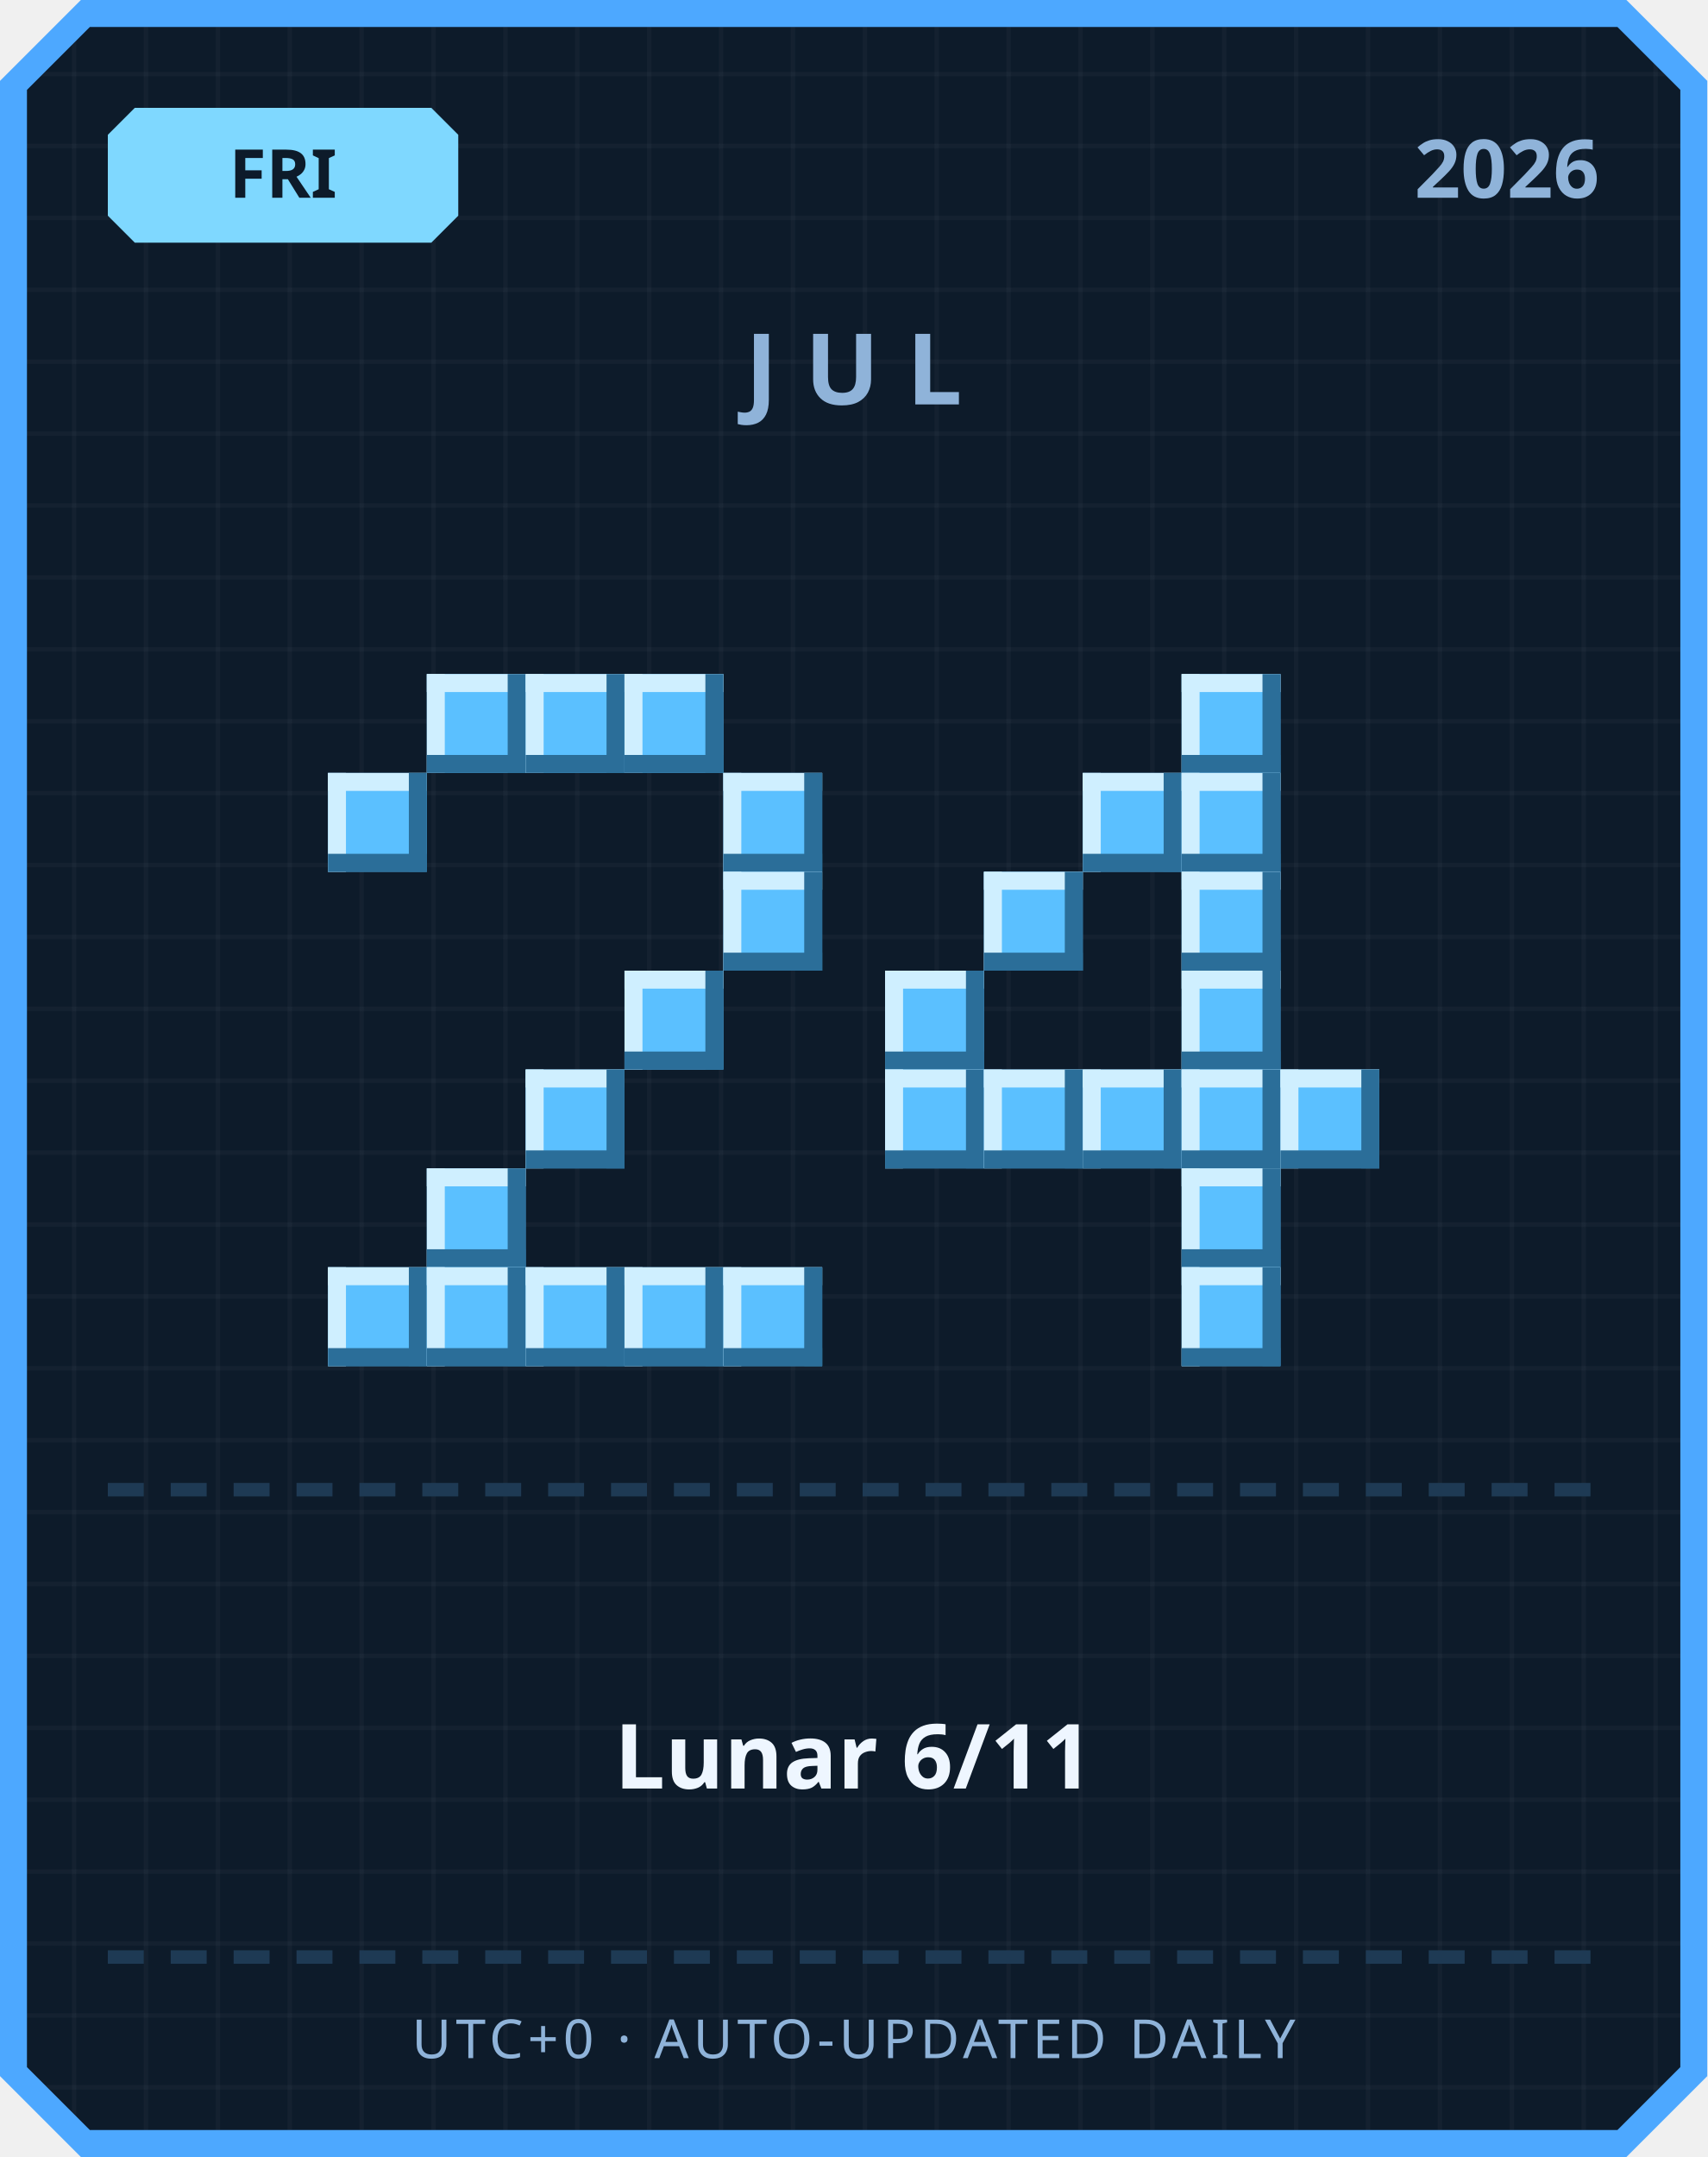
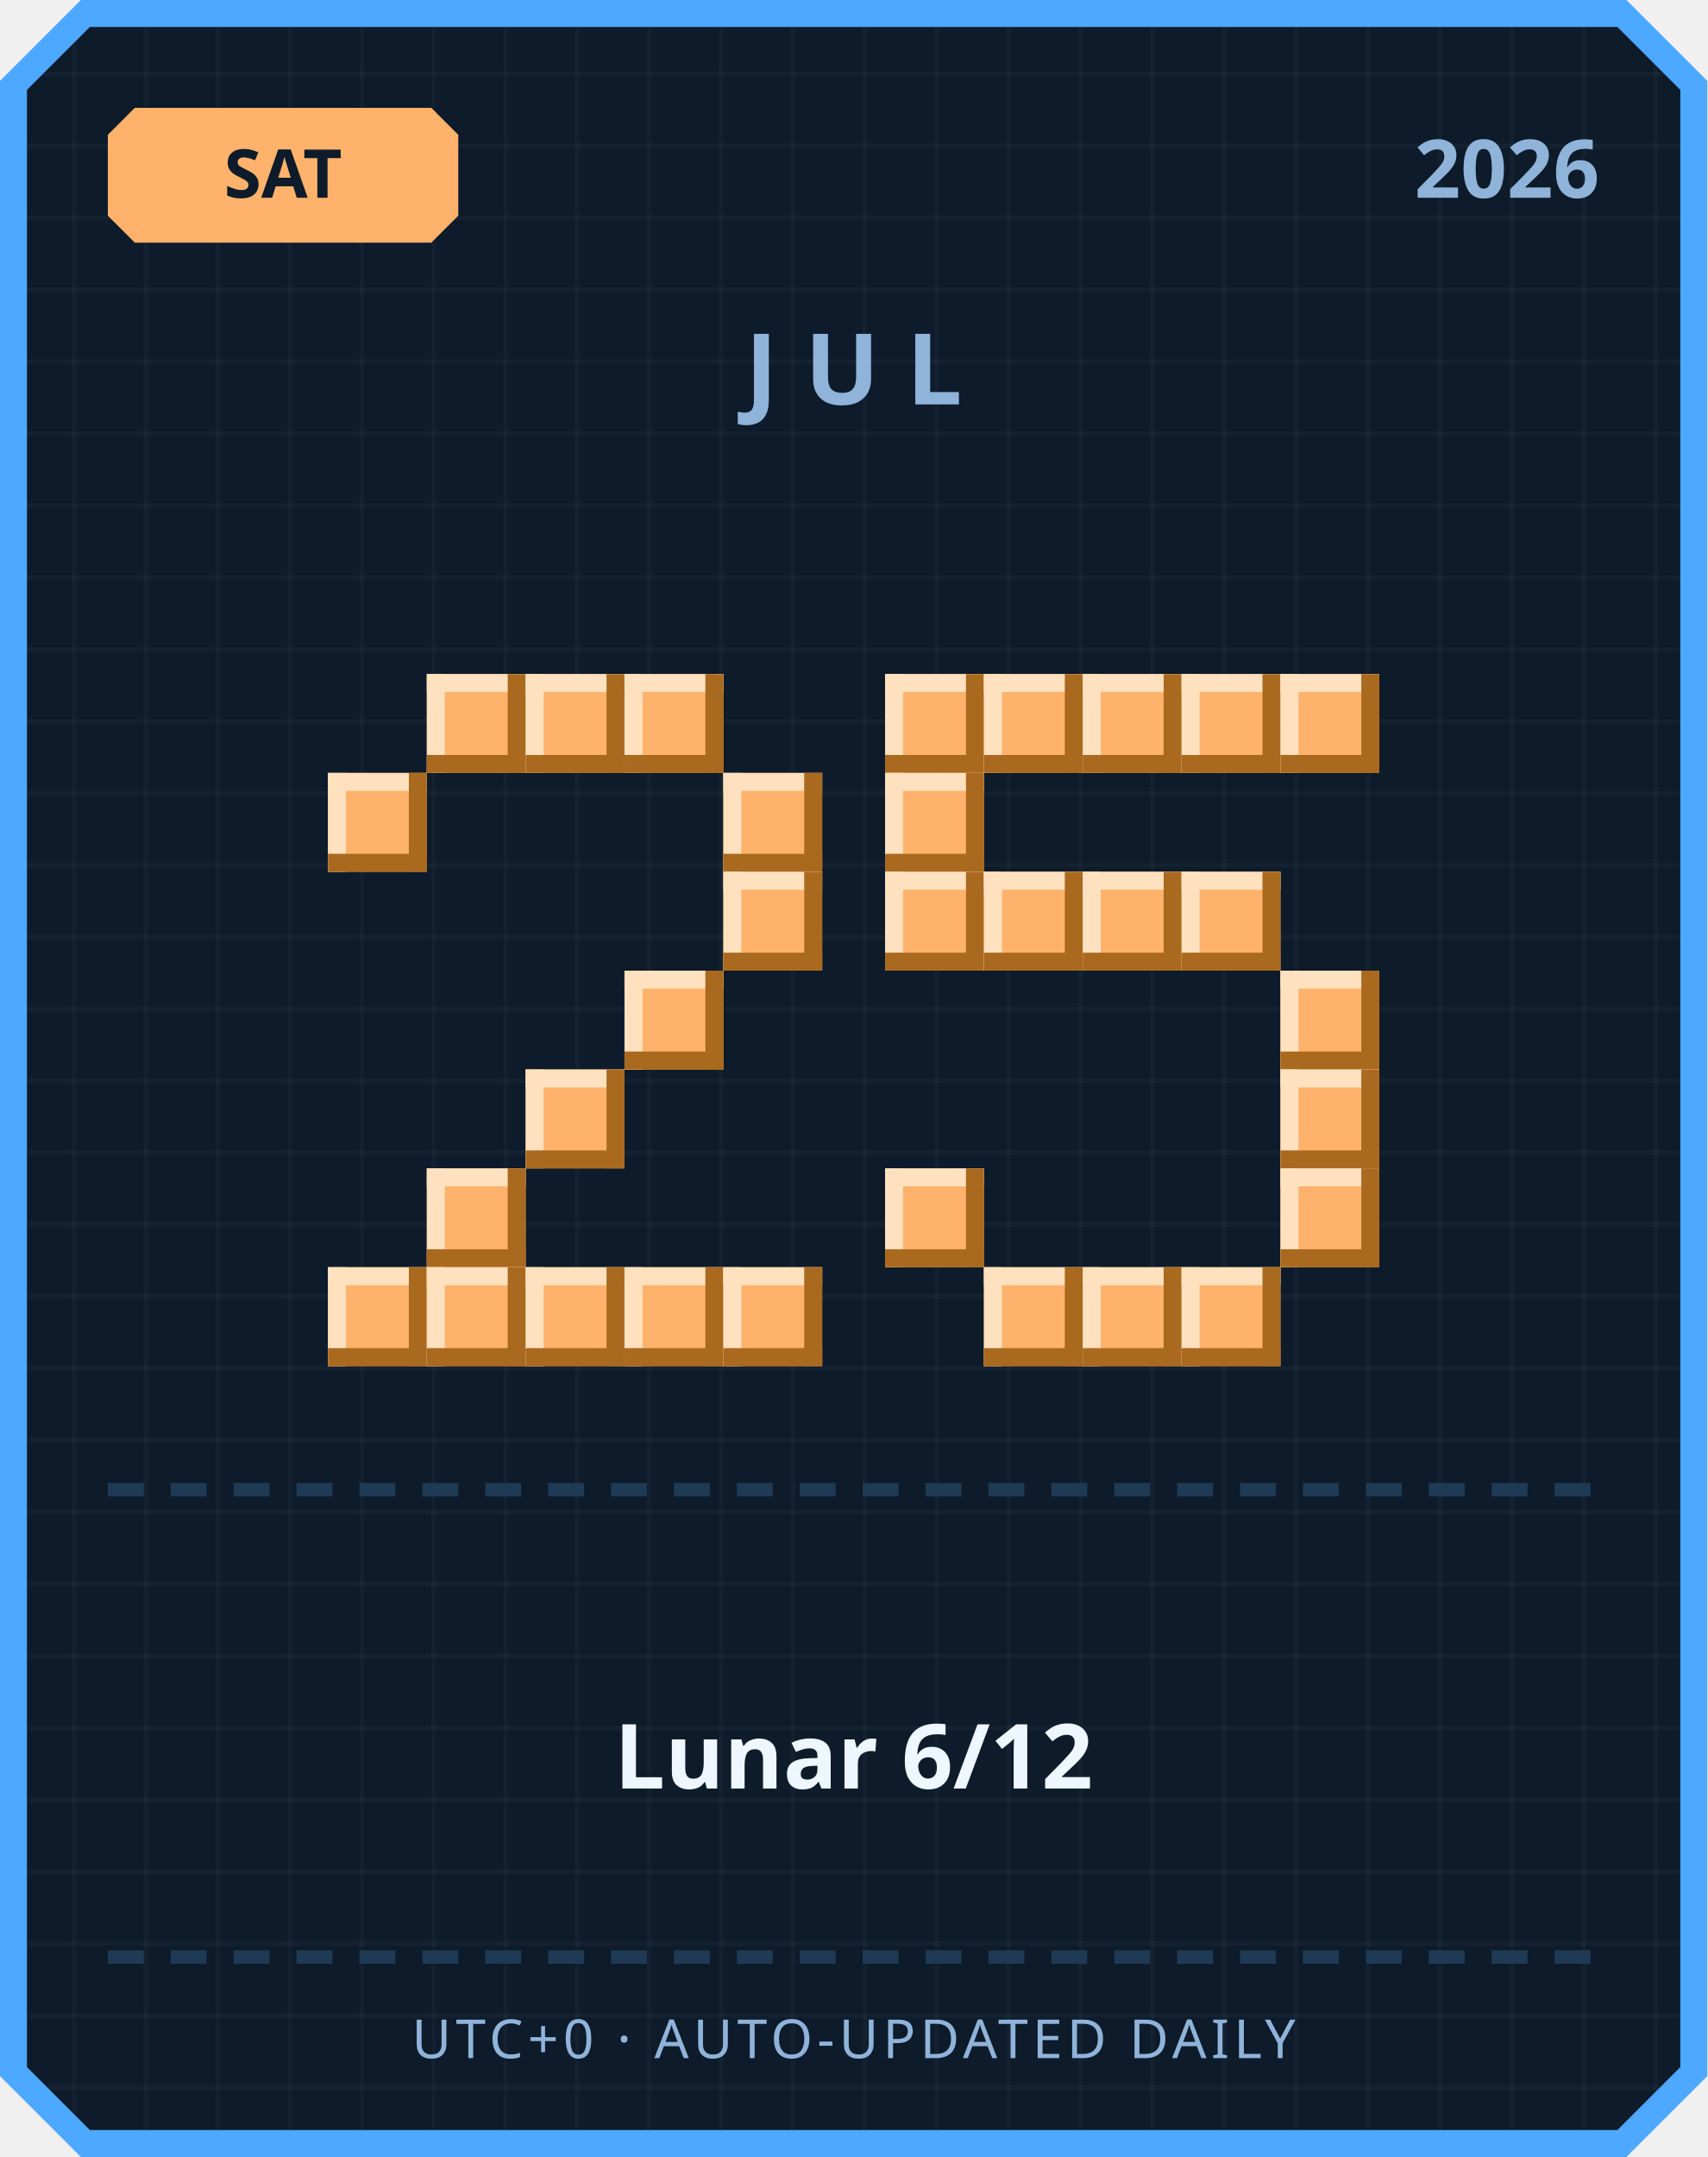
<svg xmlns="http://www.w3.org/2000/svg" width="380" height="480" viewBox="0 0 380 480">
  <defs>
    <pattern id="grid" width="16" height="16" patternUnits="userSpaceOnUse">
      <rect width="16" height="16" fill="#0d1b2a" />
      <rect width="1" height="16" fill="#ffffff" opacity="0.03" />
      <rect width="16" height="1" fill="#ffffff" opacity="0.03" />
    </pattern>
  </defs>
  <path d="M 18,0 L 362,0 L 380,18 L 380,462 L 362,480 L 18,480 L 0,462 L 0,18 Z" fill="#4da8ff" />
  <path d="M 20,6 L 360,6 L 374,20 L 374,460 L 360,474 L 20,474 L 6,460 L 6,20 Z" fill="url(#grid)" />
-   <path d="M 30,24 L 96,24 L 102,30 L 102,48 L 96,54 L 30,54 L 24,48 L 24,30 Z" fill="#7fd8ff" />
-   <text x="63" y="44" text-anchor="middle" font-family="'Segoe UI', sans-serif" font-size="15" font-weight="700" fill="#0d1b2a">FRI</text>
+   <path d="M 30,24 L 96,24 L 102,30 L 102,48 L 96,54 L 30,54 L 24,48 L 24,30 Z" fill="#ffb26b" />
+   <text x="63" y="44" text-anchor="middle" font-family="'Segoe UI', sans-serif" font-size="15" font-weight="700" fill="#0d1b2a">SAT</text>
  <text x="356" y="44" text-anchor="end" font-family="'Segoe UI', sans-serif" font-size="18" font-weight="700" fill="#8fb3d9">2026</text>
  <text x="190" y="90" text-anchor="middle" font-family="'Segoe UI', sans-serif" font-size="22" font-weight="700" letter-spacing="6" fill="#8fb3d9">JUL</text>
-   <rect x="95" y="150" width="22" height="22" fill="#5bc0ff" />
-   <rect x="95" y="150" width="22" height="4" fill="#cfefff" />
-   <rect x="95" y="150" width="4" height="22" fill="#cfefff" />
-   <rect x="95" y="168" width="22" height="4" fill="#2b6e99" />
-   <rect x="113" y="150" width="4" height="22" fill="#2b6e99" />
-   <rect x="117" y="150" width="22" height="22" fill="#5bc0ff" />
-   <rect x="117" y="150" width="22" height="4" fill="#cfefff" />
-   <rect x="117" y="150" width="4" height="22" fill="#cfefff" />
-   <rect x="117" y="168" width="22" height="4" fill="#2b6e99" />
-   <rect x="135" y="150" width="4" height="22" fill="#2b6e99" />
-   <rect x="139" y="150" width="22" height="22" fill="#5bc0ff" />
-   <rect x="139" y="150" width="22" height="4" fill="#cfefff" />
-   <rect x="139" y="150" width="4" height="22" fill="#cfefff" />
-   <rect x="139" y="168" width="22" height="4" fill="#2b6e99" />
-   <rect x="157" y="150" width="4" height="22" fill="#2b6e99" />
-   <rect x="73" y="172" width="22" height="22" fill="#5bc0ff" />
-   <rect x="73" y="172" width="22" height="4" fill="#cfefff" />
-   <rect x="73" y="172" width="4" height="22" fill="#cfefff" />
-   <rect x="73" y="190" width="22" height="4" fill="#2b6e99" />
-   <rect x="91" y="172" width="4" height="22" fill="#2b6e99" />
-   <rect x="161" y="172" width="22" height="22" fill="#5bc0ff" />
-   <rect x="161" y="172" width="22" height="4" fill="#cfefff" />
-   <rect x="161" y="172" width="4" height="22" fill="#cfefff" />
-   <rect x="161" y="190" width="22" height="4" fill="#2b6e99" />
-   <rect x="179" y="172" width="4" height="22" fill="#2b6e99" />
-   <rect x="161" y="194" width="22" height="22" fill="#5bc0ff" />
-   <rect x="161" y="194" width="22" height="4" fill="#cfefff" />
-   <rect x="161" y="194" width="4" height="22" fill="#cfefff" />
-   <rect x="161" y="212" width="22" height="4" fill="#2b6e99" />
-   <rect x="179" y="194" width="4" height="22" fill="#2b6e99" />
-   <rect x="139" y="216" width="22" height="22" fill="#5bc0ff" />
-   <rect x="139" y="216" width="22" height="4" fill="#cfefff" />
-   <rect x="139" y="216" width="4" height="22" fill="#cfefff" />
-   <rect x="139" y="234" width="22" height="4" fill="#2b6e99" />
-   <rect x="157" y="216" width="4" height="22" fill="#2b6e99" />
-   <rect x="117" y="238" width="22" height="22" fill="#5bc0ff" />
-   <rect x="117" y="238" width="22" height="4" fill="#cfefff" />
-   <rect x="117" y="238" width="4" height="22" fill="#cfefff" />
-   <rect x="117" y="256" width="22" height="4" fill="#2b6e99" />
-   <rect x="135" y="238" width="4" height="22" fill="#2b6e99" />
-   <rect x="95" y="260" width="22" height="22" fill="#5bc0ff" />
-   <rect x="95" y="260" width="22" height="4" fill="#cfefff" />
-   <rect x="95" y="260" width="4" height="22" fill="#cfefff" />
-   <rect x="95" y="278" width="22" height="4" fill="#2b6e99" />
-   <rect x="113" y="260" width="4" height="22" fill="#2b6e99" />
-   <rect x="73" y="282" width="22" height="22" fill="#5bc0ff" />
-   <rect x="73" y="282" width="22" height="4" fill="#cfefff" />
-   <rect x="73" y="282" width="4" height="22" fill="#cfefff" />
-   <rect x="73" y="300" width="22" height="4" fill="#2b6e99" />
-   <rect x="91" y="282" width="4" height="22" fill="#2b6e99" />
-   <rect x="95" y="282" width="22" height="22" fill="#5bc0ff" />
-   <rect x="95" y="282" width="22" height="4" fill="#cfefff" />
-   <rect x="95" y="282" width="4" height="22" fill="#cfefff" />
-   <rect x="95" y="300" width="22" height="4" fill="#2b6e99" />
-   <rect x="113" y="282" width="4" height="22" fill="#2b6e99" />
-   <rect x="117" y="282" width="22" height="22" fill="#5bc0ff" />
-   <rect x="117" y="282" width="22" height="4" fill="#cfefff" />
-   <rect x="117" y="282" width="4" height="22" fill="#cfefff" />
-   <rect x="117" y="300" width="22" height="4" fill="#2b6e99" />
-   <rect x="135" y="282" width="4" height="22" fill="#2b6e99" />
-   <rect x="139" y="282" width="22" height="22" fill="#5bc0ff" />
-   <rect x="139" y="282" width="22" height="4" fill="#cfefff" />
-   <rect x="139" y="282" width="4" height="22" fill="#cfefff" />
-   <rect x="139" y="300" width="22" height="4" fill="#2b6e99" />
-   <rect x="157" y="282" width="4" height="22" fill="#2b6e99" />
-   <rect x="161" y="282" width="22" height="22" fill="#5bc0ff" />
-   <rect x="161" y="282" width="22" height="4" fill="#cfefff" />
-   <rect x="161" y="282" width="4" height="22" fill="#cfefff" />
-   <rect x="161" y="300" width="22" height="4" fill="#2b6e99" />
-   <rect x="179" y="282" width="4" height="22" fill="#2b6e99" />
-   <rect x="263" y="150" width="22" height="22" fill="#5bc0ff" />
-   <rect x="263" y="150" width="22" height="4" fill="#cfefff" />
-   <rect x="263" y="150" width="4" height="22" fill="#cfefff" />
-   <rect x="263" y="168" width="22" height="4" fill="#2b6e99" />
-   <rect x="281" y="150" width="4" height="22" fill="#2b6e99" />
-   <rect x="241" y="172" width="22" height="22" fill="#5bc0ff" />
-   <rect x="241" y="172" width="22" height="4" fill="#cfefff" />
-   <rect x="241" y="172" width="4" height="22" fill="#cfefff" />
-   <rect x="241" y="190" width="22" height="4" fill="#2b6e99" />
-   <rect x="259" y="172" width="4" height="22" fill="#2b6e99" />
-   <rect x="263" y="172" width="22" height="22" fill="#5bc0ff" />
-   <rect x="263" y="172" width="22" height="4" fill="#cfefff" />
-   <rect x="263" y="172" width="4" height="22" fill="#cfefff" />
-   <rect x="263" y="190" width="22" height="4" fill="#2b6e99" />
-   <rect x="281" y="172" width="4" height="22" fill="#2b6e99" />
-   <rect x="219" y="194" width="22" height="22" fill="#5bc0ff" />
-   <rect x="219" y="194" width="22" height="4" fill="#cfefff" />
-   <rect x="219" y="194" width="4" height="22" fill="#cfefff" />
-   <rect x="219" y="212" width="22" height="4" fill="#2b6e99" />
-   <rect x="237" y="194" width="4" height="22" fill="#2b6e99" />
-   <rect x="263" y="194" width="22" height="22" fill="#5bc0ff" />
-   <rect x="263" y="194" width="22" height="4" fill="#cfefff" />
-   <rect x="263" y="194" width="4" height="22" fill="#cfefff" />
-   <rect x="263" y="212" width="22" height="4" fill="#2b6e99" />
-   <rect x="281" y="194" width="4" height="22" fill="#2b6e99" />
-   <rect x="197" y="216" width="22" height="22" fill="#5bc0ff" />
-   <rect x="197" y="216" width="22" height="4" fill="#cfefff" />
-   <rect x="197" y="216" width="4" height="22" fill="#cfefff" />
-   <rect x="197" y="234" width="22" height="4" fill="#2b6e99" />
-   <rect x="215" y="216" width="4" height="22" fill="#2b6e99" />
-   <rect x="263" y="216" width="22" height="22" fill="#5bc0ff" />
-   <rect x="263" y="216" width="22" height="4" fill="#cfefff" />
-   <rect x="263" y="216" width="4" height="22" fill="#cfefff" />
-   <rect x="263" y="234" width="22" height="4" fill="#2b6e99" />
-   <rect x="281" y="216" width="4" height="22" fill="#2b6e99" />
-   <rect x="197" y="238" width="22" height="22" fill="#5bc0ff" />
-   <rect x="197" y="238" width="22" height="4" fill="#cfefff" />
-   <rect x="197" y="238" width="4" height="22" fill="#cfefff" />
-   <rect x="197" y="256" width="22" height="4" fill="#2b6e99" />
-   <rect x="215" y="238" width="4" height="22" fill="#2b6e99" />
-   <rect x="219" y="238" width="22" height="22" fill="#5bc0ff" />
-   <rect x="219" y="238" width="22" height="4" fill="#cfefff" />
-   <rect x="219" y="238" width="4" height="22" fill="#cfefff" />
-   <rect x="219" y="256" width="22" height="4" fill="#2b6e99" />
-   <rect x="237" y="238" width="4" height="22" fill="#2b6e99" />
-   <rect x="241" y="238" width="22" height="22" fill="#5bc0ff" />
-   <rect x="241" y="238" width="22" height="4" fill="#cfefff" />
-   <rect x="241" y="238" width="4" height="22" fill="#cfefff" />
-   <rect x="241" y="256" width="22" height="4" fill="#2b6e99" />
-   <rect x="259" y="238" width="4" height="22" fill="#2b6e99" />
-   <rect x="263" y="238" width="22" height="22" fill="#5bc0ff" />
-   <rect x="263" y="238" width="22" height="4" fill="#cfefff" />
-   <rect x="263" y="238" width="4" height="22" fill="#cfefff" />
-   <rect x="263" y="256" width="22" height="4" fill="#2b6e99" />
-   <rect x="281" y="238" width="4" height="22" fill="#2b6e99" />
-   <rect x="285" y="238" width="22" height="22" fill="#5bc0ff" />
-   <rect x="285" y="238" width="22" height="4" fill="#cfefff" />
-   <rect x="285" y="238" width="4" height="22" fill="#cfefff" />
-   <rect x="285" y="256" width="22" height="4" fill="#2b6e99" />
-   <rect x="303" y="238" width="4" height="22" fill="#2b6e99" />
-   <rect x="263" y="260" width="22" height="22" fill="#5bc0ff" />
-   <rect x="263" y="260" width="22" height="4" fill="#cfefff" />
-   <rect x="263" y="260" width="4" height="22" fill="#cfefff" />
-   <rect x="263" y="278" width="22" height="4" fill="#2b6e99" />
-   <rect x="281" y="260" width="4" height="22" fill="#2b6e99" />
-   <rect x="263" y="282" width="22" height="22" fill="#5bc0ff" />
-   <rect x="263" y="282" width="22" height="4" fill="#cfefff" />
-   <rect x="263" y="282" width="4" height="22" fill="#cfefff" />
-   <rect x="263" y="300" width="22" height="4" fill="#2b6e99" />
-   <rect x="281" y="282" width="4" height="22" fill="#2b6e99" />
+   <rect x="95" y="150" width="22" height="22" fill="#ffb26b" />
+   <rect x="95" y="150" width="22" height="4" fill="#ffe1bf" />
+   <rect x="95" y="150" width="4" height="22" fill="#ffe1bf" />
+   <rect x="95" y="168" width="22" height="4" fill="#a9691f" />
+   <rect x="113" y="150" width="4" height="22" fill="#a9691f" />
+   <rect x="117" y="150" width="22" height="22" fill="#ffb26b" />
+   <rect x="117" y="150" width="22" height="4" fill="#ffe1bf" />
+   <rect x="117" y="150" width="4" height="22" fill="#ffe1bf" />
+   <rect x="117" y="168" width="22" height="4" fill="#a9691f" />
+   <rect x="135" y="150" width="4" height="22" fill="#a9691f" />
+   <rect x="139" y="150" width="22" height="22" fill="#ffb26b" />
+   <rect x="139" y="150" width="22" height="4" fill="#ffe1bf" />
+   <rect x="139" y="150" width="4" height="22" fill="#ffe1bf" />
+   <rect x="139" y="168" width="22" height="4" fill="#a9691f" />
+   <rect x="157" y="150" width="4" height="22" fill="#a9691f" />
+   <rect x="73" y="172" width="22" height="22" fill="#ffb26b" />
+   <rect x="73" y="172" width="22" height="4" fill="#ffe1bf" />
+   <rect x="73" y="172" width="4" height="22" fill="#ffe1bf" />
+   <rect x="73" y="190" width="22" height="4" fill="#a9691f" />
+   <rect x="91" y="172" width="4" height="22" fill="#a9691f" />
+   <rect x="161" y="172" width="22" height="22" fill="#ffb26b" />
+   <rect x="161" y="172" width="22" height="4" fill="#ffe1bf" />
+   <rect x="161" y="172" width="4" height="22" fill="#ffe1bf" />
+   <rect x="161" y="190" width="22" height="4" fill="#a9691f" />
+   <rect x="179" y="172" width="4" height="22" fill="#a9691f" />
+   <rect x="161" y="194" width="22" height="22" fill="#ffb26b" />
+   <rect x="161" y="194" width="22" height="4" fill="#ffe1bf" />
+   <rect x="161" y="194" width="4" height="22" fill="#ffe1bf" />
+   <rect x="161" y="212" width="22" height="4" fill="#a9691f" />
+   <rect x="179" y="194" width="4" height="22" fill="#a9691f" />
+   <rect x="139" y="216" width="22" height="22" fill="#ffb26b" />
+   <rect x="139" y="216" width="22" height="4" fill="#ffe1bf" />
+   <rect x="139" y="216" width="4" height="22" fill="#ffe1bf" />
+   <rect x="139" y="234" width="22" height="4" fill="#a9691f" />
+   <rect x="157" y="216" width="4" height="22" fill="#a9691f" />
+   <rect x="117" y="238" width="22" height="22" fill="#ffb26b" />
+   <rect x="117" y="238" width="22" height="4" fill="#ffe1bf" />
+   <rect x="117" y="238" width="4" height="22" fill="#ffe1bf" />
+   <rect x="117" y="256" width="22" height="4" fill="#a9691f" />
+   <rect x="135" y="238" width="4" height="22" fill="#a9691f" />
+   <rect x="95" y="260" width="22" height="22" fill="#ffb26b" />
+   <rect x="95" y="260" width="22" height="4" fill="#ffe1bf" />
+   <rect x="95" y="260" width="4" height="22" fill="#ffe1bf" />
+   <rect x="95" y="278" width="22" height="4" fill="#a9691f" />
+   <rect x="113" y="260" width="4" height="22" fill="#a9691f" />
+   <rect x="73" y="282" width="22" height="22" fill="#ffb26b" />
+   <rect x="73" y="282" width="22" height="4" fill="#ffe1bf" />
+   <rect x="73" y="282" width="4" height="22" fill="#ffe1bf" />
+   <rect x="73" y="300" width="22" height="4" fill="#a9691f" />
+   <rect x="91" y="282" width="4" height="22" fill="#a9691f" />
+   <rect x="95" y="282" width="22" height="22" fill="#ffb26b" />
+   <rect x="95" y="282" width="22" height="4" fill="#ffe1bf" />
+   <rect x="95" y="282" width="4" height="22" fill="#ffe1bf" />
+   <rect x="95" y="300" width="22" height="4" fill="#a9691f" />
+   <rect x="113" y="282" width="4" height="22" fill="#a9691f" />
+   <rect x="117" y="282" width="22" height="22" fill="#ffb26b" />
+   <rect x="117" y="282" width="22" height="4" fill="#ffe1bf" />
+   <rect x="117" y="282" width="4" height="22" fill="#ffe1bf" />
+   <rect x="117" y="300" width="22" height="4" fill="#a9691f" />
+   <rect x="135" y="282" width="4" height="22" fill="#a9691f" />
+   <rect x="139" y="282" width="22" height="22" fill="#ffb26b" />
+   <rect x="139" y="282" width="22" height="4" fill="#ffe1bf" />
+   <rect x="139" y="282" width="4" height="22" fill="#ffe1bf" />
+   <rect x="139" y="300" width="22" height="4" fill="#a9691f" />
+   <rect x="157" y="282" width="4" height="22" fill="#a9691f" />
+   <rect x="161" y="282" width="22" height="22" fill="#ffb26b" />
+   <rect x="161" y="282" width="22" height="4" fill="#ffe1bf" />
+   <rect x="161" y="282" width="4" height="22" fill="#ffe1bf" />
+   <rect x="161" y="300" width="22" height="4" fill="#a9691f" />
+   <rect x="179" y="282" width="4" height="22" fill="#a9691f" />
+   <rect x="197" y="150" width="22" height="22" fill="#ffb26b" />
+   <rect x="197" y="150" width="22" height="4" fill="#ffe1bf" />
+   <rect x="197" y="150" width="4" height="22" fill="#ffe1bf" />
+   <rect x="197" y="168" width="22" height="4" fill="#a9691f" />
+   <rect x="215" y="150" width="4" height="22" fill="#a9691f" />
+   <rect x="219" y="150" width="22" height="22" fill="#ffb26b" />
+   <rect x="219" y="150" width="22" height="4" fill="#ffe1bf" />
+   <rect x="219" y="150" width="4" height="22" fill="#ffe1bf" />
+   <rect x="219" y="168" width="22" height="4" fill="#a9691f" />
+   <rect x="237" y="150" width="4" height="22" fill="#a9691f" />
+   <rect x="241" y="150" width="22" height="22" fill="#ffb26b" />
+   <rect x="241" y="150" width="22" height="4" fill="#ffe1bf" />
+   <rect x="241" y="150" width="4" height="22" fill="#ffe1bf" />
+   <rect x="241" y="168" width="22" height="4" fill="#a9691f" />
+   <rect x="259" y="150" width="4" height="22" fill="#a9691f" />
+   <rect x="263" y="150" width="22" height="22" fill="#ffb26b" />
+   <rect x="263" y="150" width="22" height="4" fill="#ffe1bf" />
+   <rect x="263" y="150" width="4" height="22" fill="#ffe1bf" />
+   <rect x="263" y="168" width="22" height="4" fill="#a9691f" />
+   <rect x="281" y="150" width="4" height="22" fill="#a9691f" />
+   <rect x="285" y="150" width="22" height="22" fill="#ffb26b" />
+   <rect x="285" y="150" width="22" height="4" fill="#ffe1bf" />
+   <rect x="285" y="150" width="4" height="22" fill="#ffe1bf" />
+   <rect x="285" y="168" width="22" height="4" fill="#a9691f" />
+   <rect x="303" y="150" width="4" height="22" fill="#a9691f" />
+   <rect x="197" y="172" width="22" height="22" fill="#ffb26b" />
+   <rect x="197" y="172" width="22" height="4" fill="#ffe1bf" />
+   <rect x="197" y="172" width="4" height="22" fill="#ffe1bf" />
+   <rect x="197" y="190" width="22" height="4" fill="#a9691f" />
+   <rect x="215" y="172" width="4" height="22" fill="#a9691f" />
+   <rect x="197" y="194" width="22" height="22" fill="#ffb26b" />
+   <rect x="197" y="194" width="22" height="4" fill="#ffe1bf" />
+   <rect x="197" y="194" width="4" height="22" fill="#ffe1bf" />
+   <rect x="197" y="212" width="22" height="4" fill="#a9691f" />
+   <rect x="215" y="194" width="4" height="22" fill="#a9691f" />
+   <rect x="219" y="194" width="22" height="22" fill="#ffb26b" />
+   <rect x="219" y="194" width="22" height="4" fill="#ffe1bf" />
+   <rect x="219" y="194" width="4" height="22" fill="#ffe1bf" />
+   <rect x="219" y="212" width="22" height="4" fill="#a9691f" />
+   <rect x="237" y="194" width="4" height="22" fill="#a9691f" />
+   <rect x="241" y="194" width="22" height="22" fill="#ffb26b" />
+   <rect x="241" y="194" width="22" height="4" fill="#ffe1bf" />
+   <rect x="241" y="194" width="4" height="22" fill="#ffe1bf" />
+   <rect x="241" y="212" width="22" height="4" fill="#a9691f" />
+   <rect x="259" y="194" width="4" height="22" fill="#a9691f" />
+   <rect x="263" y="194" width="22" height="22" fill="#ffb26b" />
+   <rect x="263" y="194" width="22" height="4" fill="#ffe1bf" />
+   <rect x="263" y="194" width="4" height="22" fill="#ffe1bf" />
+   <rect x="263" y="212" width="22" height="4" fill="#a9691f" />
+   <rect x="281" y="194" width="4" height="22" fill="#a9691f" />
+   <rect x="285" y="216" width="22" height="22" fill="#ffb26b" />
+   <rect x="285" y="216" width="22" height="4" fill="#ffe1bf" />
+   <rect x="285" y="216" width="4" height="22" fill="#ffe1bf" />
+   <rect x="285" y="234" width="22" height="4" fill="#a9691f" />
+   <rect x="303" y="216" width="4" height="22" fill="#a9691f" />
+   <rect x="285" y="238" width="22" height="22" fill="#ffb26b" />
+   <rect x="285" y="238" width="22" height="4" fill="#ffe1bf" />
+   <rect x="285" y="238" width="4" height="22" fill="#ffe1bf" />
+   <rect x="285" y="256" width="22" height="4" fill="#a9691f" />
+   <rect x="303" y="238" width="4" height="22" fill="#a9691f" />
+   <rect x="197" y="260" width="22" height="22" fill="#ffb26b" />
+   <rect x="197" y="260" width="22" height="4" fill="#ffe1bf" />
+   <rect x="197" y="260" width="4" height="22" fill="#ffe1bf" />
+   <rect x="197" y="278" width="22" height="4" fill="#a9691f" />
+   <rect x="215" y="260" width="4" height="22" fill="#a9691f" />
+   <rect x="285" y="260" width="22" height="22" fill="#ffb26b" />
+   <rect x="285" y="260" width="22" height="4" fill="#ffe1bf" />
+   <rect x="285" y="260" width="4" height="22" fill="#ffe1bf" />
+   <rect x="285" y="278" width="22" height="4" fill="#a9691f" />
+   <rect x="303" y="260" width="4" height="22" fill="#a9691f" />
+   <rect x="219" y="282" width="22" height="22" fill="#ffb26b" />
+   <rect x="219" y="282" width="22" height="4" fill="#ffe1bf" />
+   <rect x="219" y="282" width="4" height="22" fill="#ffe1bf" />
+   <rect x="219" y="300" width="22" height="4" fill="#a9691f" />
+   <rect x="237" y="282" width="4" height="22" fill="#a9691f" />
+   <rect x="241" y="282" width="22" height="22" fill="#ffb26b" />
+   <rect x="241" y="282" width="22" height="4" fill="#ffe1bf" />
+   <rect x="241" y="282" width="4" height="22" fill="#ffe1bf" />
+   <rect x="241" y="300" width="22" height="4" fill="#a9691f" />
+   <rect x="259" y="282" width="4" height="22" fill="#a9691f" />
+   <rect x="263" y="282" width="22" height="22" fill="#ffb26b" />
+   <rect x="263" y="282" width="22" height="4" fill="#ffe1bf" />
+   <rect x="263" y="282" width="4" height="22" fill="#ffe1bf" />
+   <rect x="263" y="300" width="22" height="4" fill="#a9691f" />
+   <rect x="281" y="282" width="4" height="22" fill="#a9691f" />
  <rect x="24" y="330" width="8" height="3" fill="#1e3a54" />
  <rect x="38" y="330" width="8" height="3" fill="#1e3a54" />
  <rect x="52" y="330" width="8" height="3" fill="#1e3a54" />
  <rect x="66" y="330" width="8" height="3" fill="#1e3a54" />
  <rect x="80" y="330" width="8" height="3" fill="#1e3a54" />
  <rect x="94" y="330" width="8" height="3" fill="#1e3a54" />
  <rect x="108" y="330" width="8" height="3" fill="#1e3a54" />
  <rect x="122" y="330" width="8" height="3" fill="#1e3a54" />
  <rect x="136" y="330" width="8" height="3" fill="#1e3a54" />
  <rect x="150" y="330" width="8" height="3" fill="#1e3a54" />
  <rect x="164" y="330" width="8" height="3" fill="#1e3a54" />
  <rect x="178" y="330" width="8" height="3" fill="#1e3a54" />
  <rect x="192" y="330" width="8" height="3" fill="#1e3a54" />
  <rect x="206" y="330" width="8" height="3" fill="#1e3a54" />
  <rect x="220" y="330" width="8" height="3" fill="#1e3a54" />
  <rect x="234" y="330" width="8" height="3" fill="#1e3a54" />
  <rect x="248" y="330" width="8" height="3" fill="#1e3a54" />
  <rect x="262" y="330" width="8" height="3" fill="#1e3a54" />
  <rect x="276" y="330" width="8" height="3" fill="#1e3a54" />
  <rect x="290" y="330" width="8" height="3" fill="#1e3a54" />
  <rect x="304" y="330" width="8" height="3" fill="#1e3a54" />
  <rect x="318" y="330" width="8" height="3" fill="#1e3a54" />
  <rect x="332" y="330" width="8" height="3" fill="#1e3a54" />
  <rect x="346" y="330" width="8" height="3" fill="#1e3a54" />
-   <text x="190" y="398" text-anchor="middle" font-family="'Segoe UI', 'Microsoft JhengHei', sans-serif" font-size="20" font-weight="700" fill="#eef6ff">Lunar 6/11</text>
+   <text x="190" y="398" text-anchor="middle" font-family="'Segoe UI', 'Microsoft JhengHei', sans-serif" font-size="20" font-weight="700" fill="#eef6ff">Lunar 6/12</text>
  <rect x="24" y="434" width="8" height="3" fill="#1e3a54" />
  <rect x="38" y="434" width="8" height="3" fill="#1e3a54" />
  <rect x="52" y="434" width="8" height="3" fill="#1e3a54" />
  <rect x="66" y="434" width="8" height="3" fill="#1e3a54" />
  <rect x="80" y="434" width="8" height="3" fill="#1e3a54" />
  <rect x="94" y="434" width="8" height="3" fill="#1e3a54" />
  <rect x="108" y="434" width="8" height="3" fill="#1e3a54" />
  <rect x="122" y="434" width="8" height="3" fill="#1e3a54" />
  <rect x="136" y="434" width="8" height="3" fill="#1e3a54" />
  <rect x="150" y="434" width="8" height="3" fill="#1e3a54" />
  <rect x="164" y="434" width="8" height="3" fill="#1e3a54" />
  <rect x="178" y="434" width="8" height="3" fill="#1e3a54" />
  <rect x="192" y="434" width="8" height="3" fill="#1e3a54" />
  <rect x="206" y="434" width="8" height="3" fill="#1e3a54" />
  <rect x="220" y="434" width="8" height="3" fill="#1e3a54" />
  <rect x="234" y="434" width="8" height="3" fill="#1e3a54" />
  <rect x="248" y="434" width="8" height="3" fill="#1e3a54" />
  <rect x="262" y="434" width="8" height="3" fill="#1e3a54" />
  <rect x="276" y="434" width="8" height="3" fill="#1e3a54" />
  <rect x="290" y="434" width="8" height="3" fill="#1e3a54" />
  <rect x="304" y="434" width="8" height="3" fill="#1e3a54" />
  <rect x="318" y="434" width="8" height="3" fill="#1e3a54" />
  <rect x="332" y="434" width="8" height="3" fill="#1e3a54" />
  <rect x="346" y="434" width="8" height="3" fill="#1e3a54" />
  <text x="190" y="458" text-anchor="middle" font-family="'Segoe UI', sans-serif" font-size="12" letter-spacing="1" fill="#8fb3d9">UTC+0 · AUTO-UPDATED DAILY</text>
</svg>
